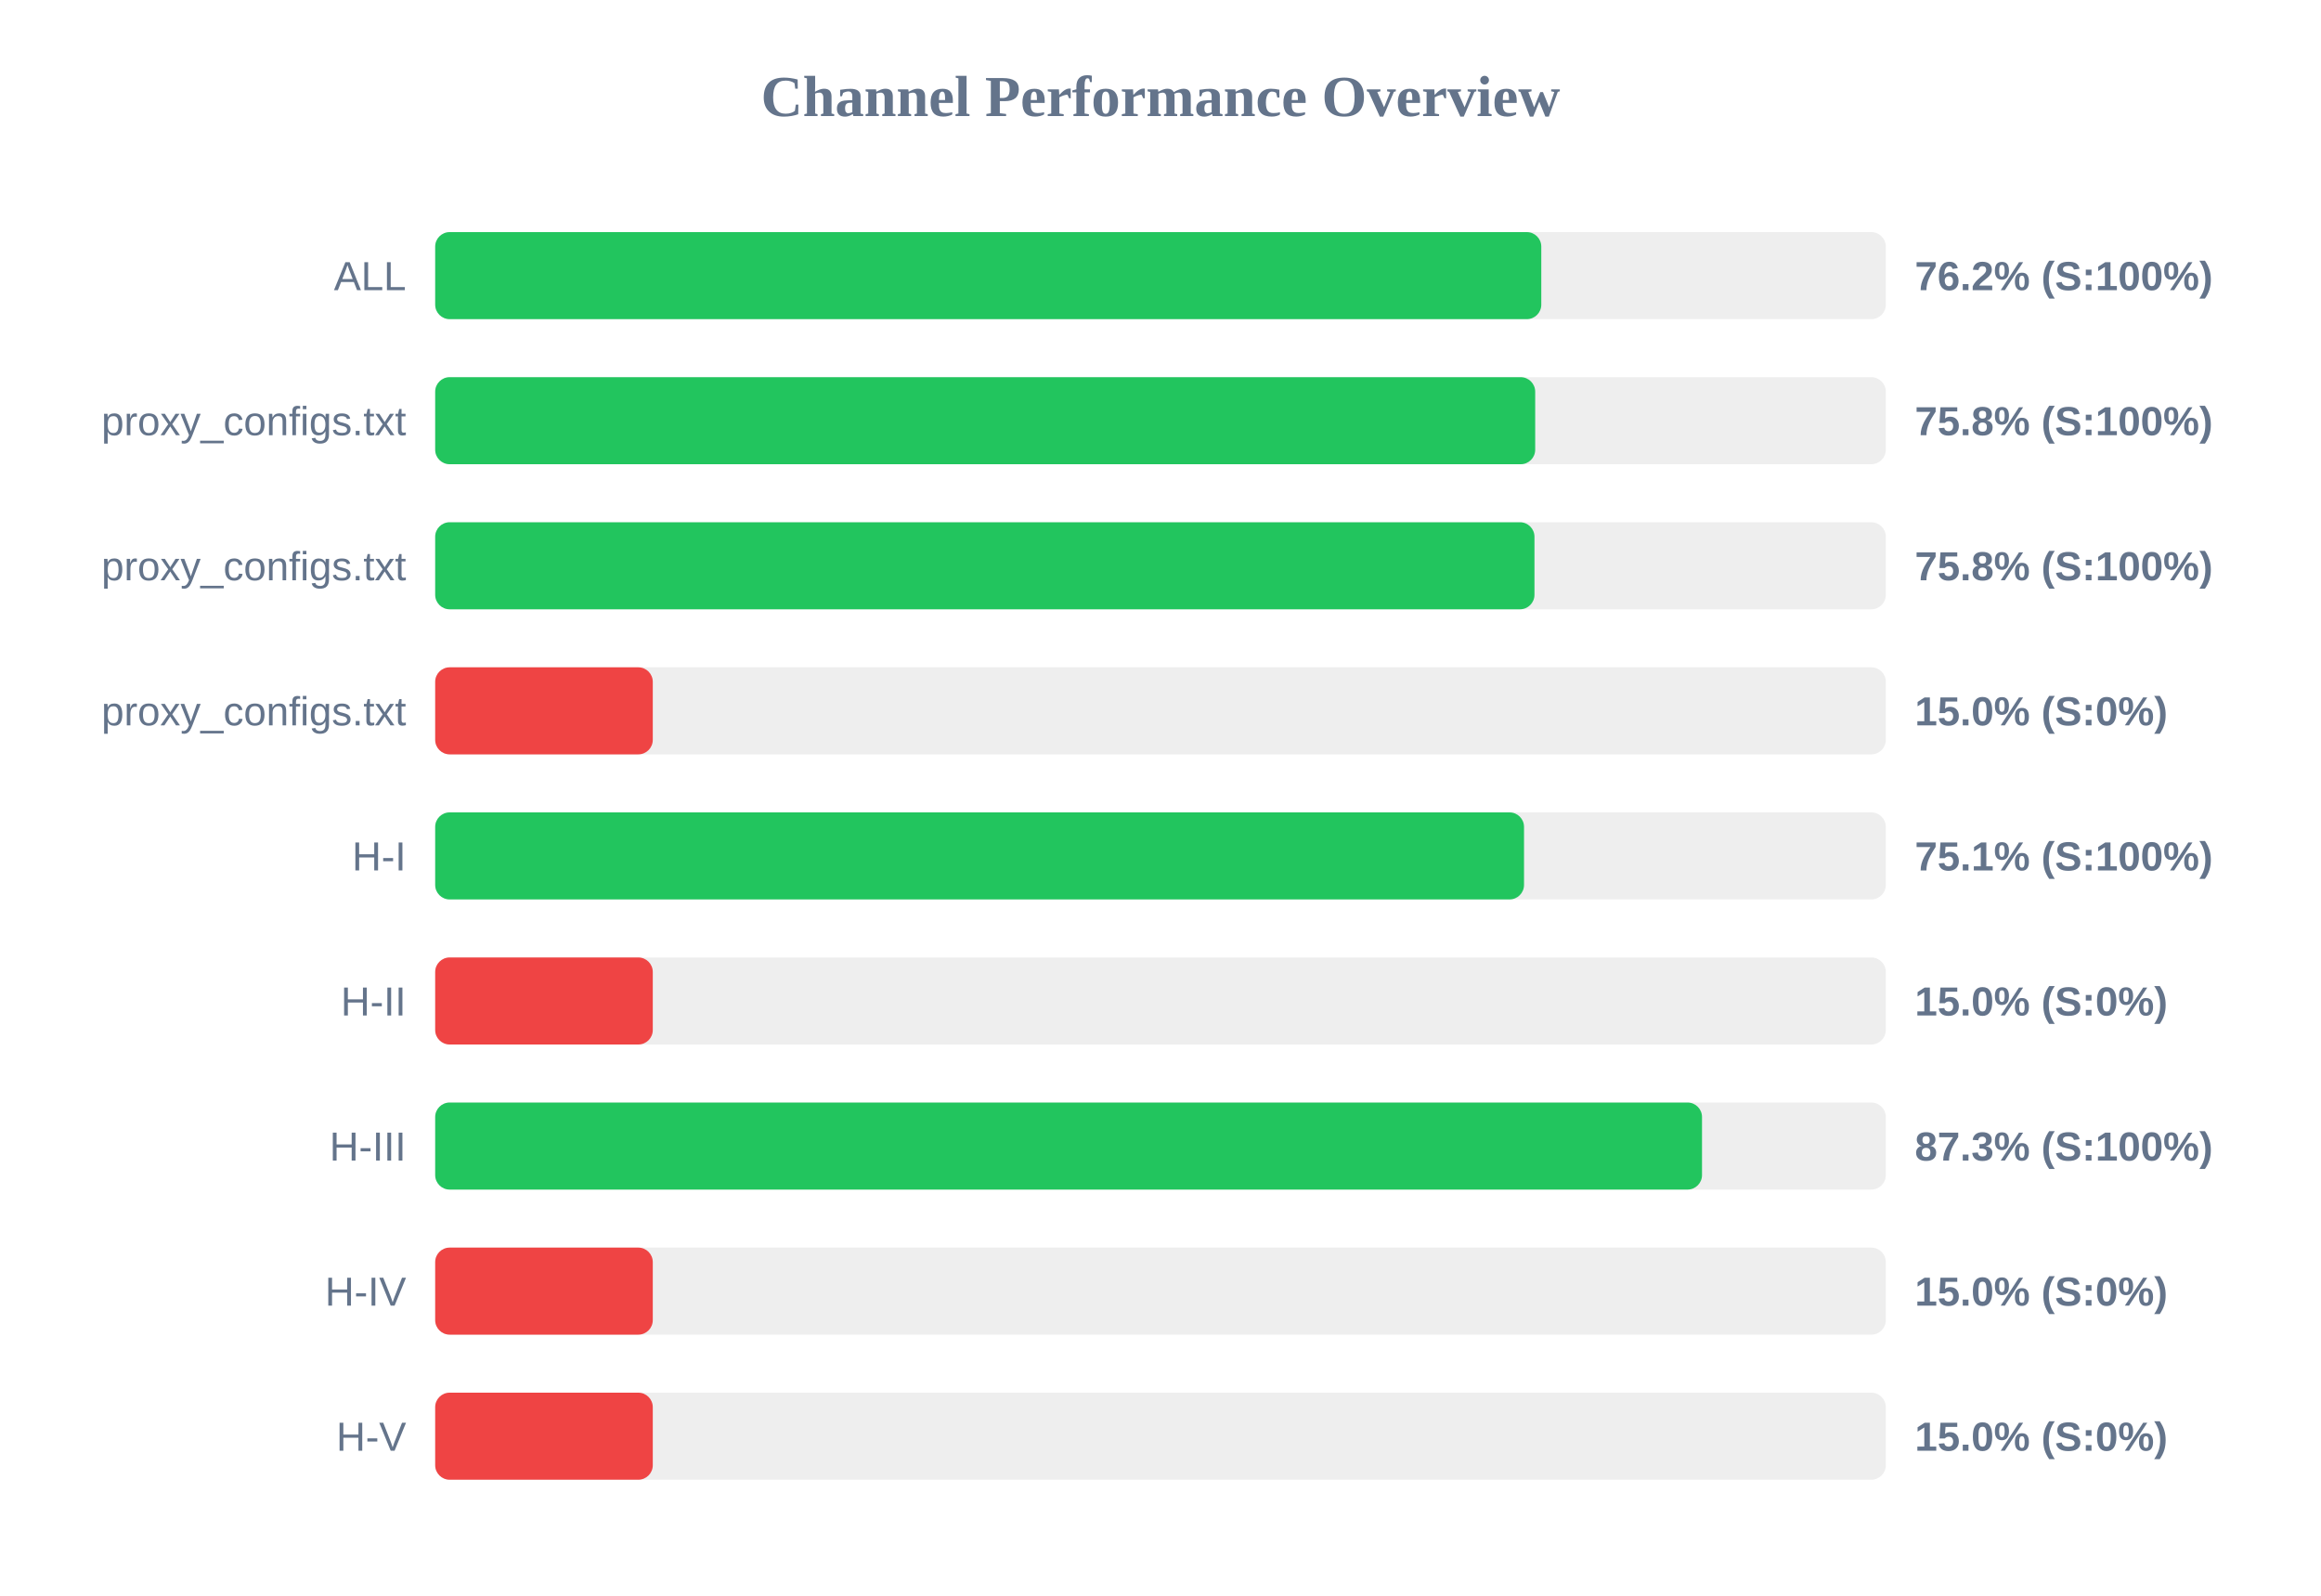
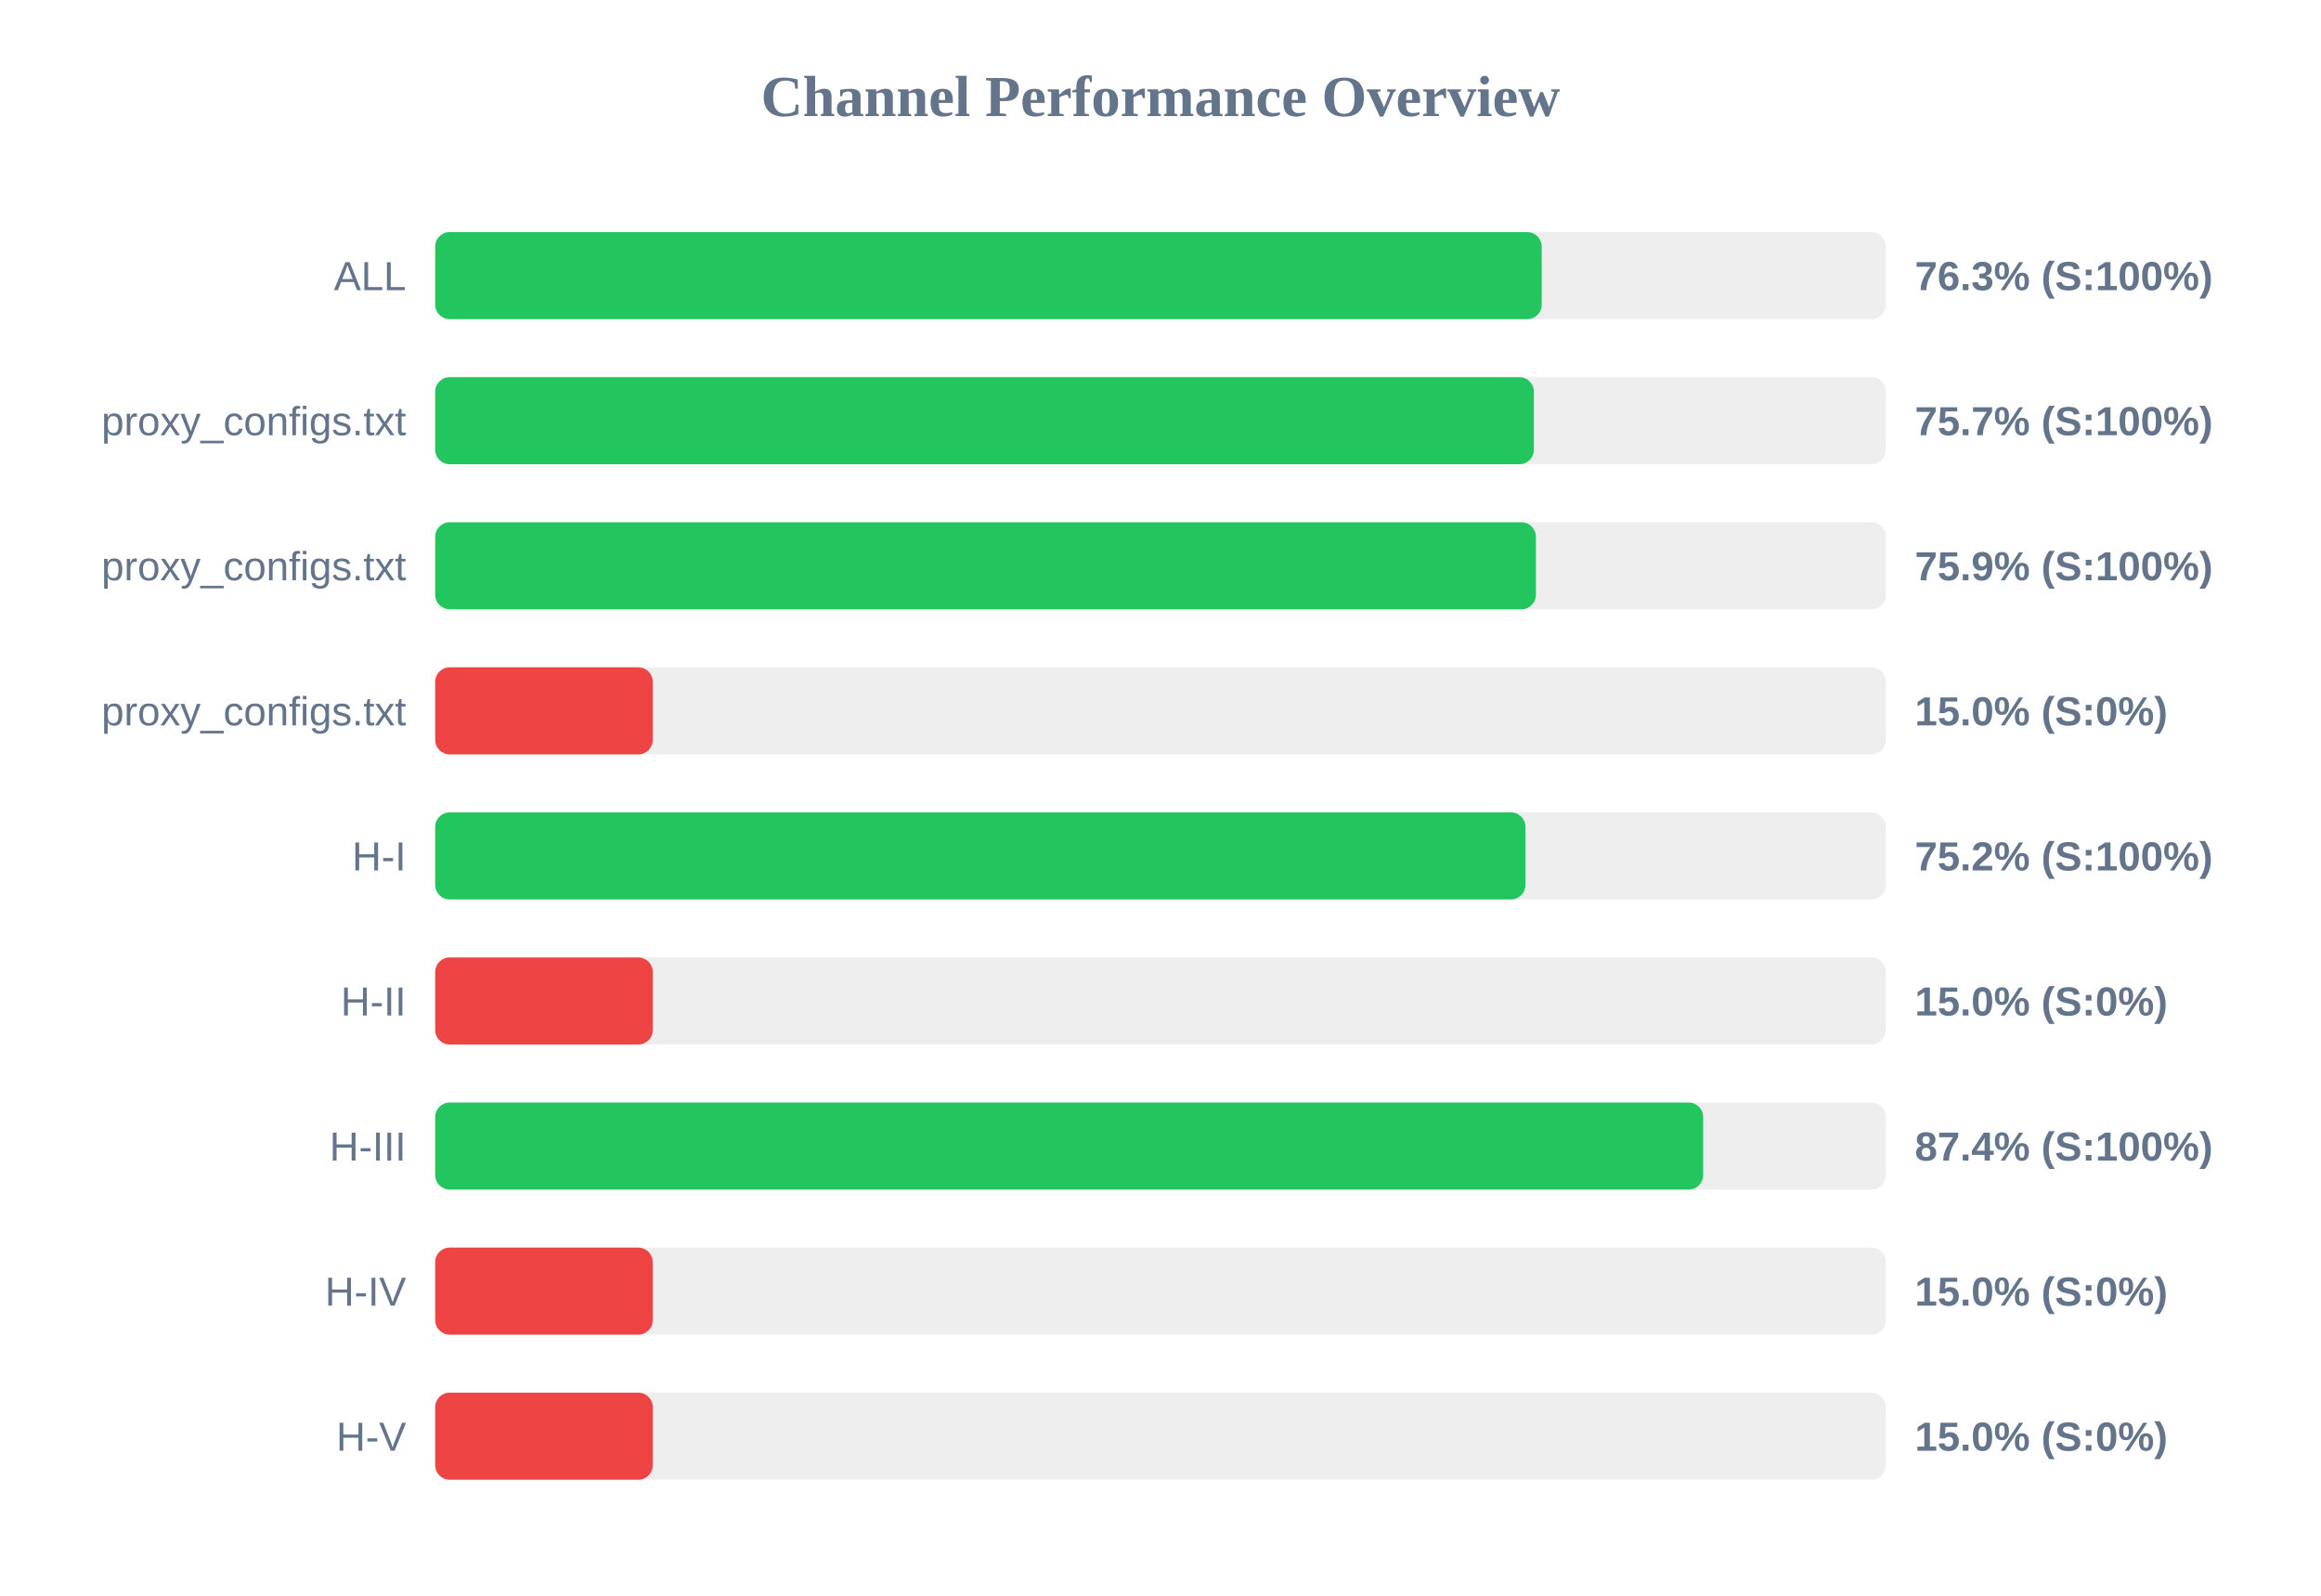
<svg xmlns="http://www.w3.org/2000/svg" width="800" height="550" version="1.1">
  <style>
        .row { font: 14px Arial; fill: #64748b; }
        .score { font: bold 14px Arial; fill: #64748b; }
    </style>
  <text x="400" y="40" text-anchor="middle" font-size="20px" font-weight="bold" fill="#64748b">Channel Performance Overview</text>
  <rect x="150" y="80" width="500" height="30" fill="#eee" rx="5" />
-   <rect x="150" y="80" width="381.25" height="30" fill="#22c55e" rx="5" />
+   <rect x="150" y="80" width="381.4" height="30" fill="#22c55e" rx="5" />
  <text x="140" y="100" text-anchor="end" class="row">ALL</text>
-   <text x="660" y="100" text-anchor="start" class="score">76.2% (S:100%)</text>
+   <text x="660" y="100" text-anchor="start" class="score">76.3% (S:100%)</text>
  <rect x="150" y="130" width="500" height="30" fill="#eee" rx="5" />
-   <rect x="150" y="130" width="379.15" height="30" fill="#22c55e" rx="5" />
+   <rect x="150" y="130" width="378.7" height="30" fill="#22c55e" rx="5" />
  <text x="140" y="150" text-anchor="end" class="row">proxy_configs.txt</text>
-   <text x="660" y="150" text-anchor="start" class="score">75.8% (S:100%)</text>
+   <text x="660" y="150" text-anchor="start" class="score">75.7% (S:100%)</text>
  <rect x="150" y="180" width="500" height="30" fill="#eee" rx="5" />
-   <rect x="150" y="180" width="378.9" height="30" fill="#22c55e" rx="5" />
+   <rect x="150" y="180" width="379.4" height="30" fill="#22c55e" rx="5" />
  <text x="140" y="200" text-anchor="end" class="row">proxy_configs.txt</text>
-   <text x="660" y="200" text-anchor="start" class="score">75.8% (S:100%)</text>
+   <text x="660" y="200" text-anchor="start" class="score">75.9% (S:100%)</text>
  <rect x="150" y="230" width="500" height="30" fill="#eee" rx="5" />
  <rect x="150" y="230" width="75.0" height="30" fill="#ef4444" rx="5" />
  <text x="140" y="250" text-anchor="end" class="row">proxy_configs.txt</text>
  <text x="660" y="250" text-anchor="start" class="score">15.0% (S:0%)</text>
  <rect x="150" y="280" width="500" height="30" fill="#eee" rx="5" />
-   <rect x="150" y="280" width="375.3" height="30" fill="#22c55e" rx="5" />
+   <rect x="150" y="280" width="375.8" height="30" fill="#22c55e" rx="5" />
  <text x="140" y="300" text-anchor="end" class="row">H-I</text>
-   <text x="660" y="300" text-anchor="start" class="score">75.1% (S:100%)</text>
+   <text x="660" y="300" text-anchor="start" class="score">75.2% (S:100%)</text>
  <rect x="150" y="330" width="500" height="30" fill="#eee" rx="5" />
  <rect x="150" y="330" width="75.0" height="30" fill="#ef4444" rx="5" />
  <text x="140" y="350" text-anchor="end" class="row">H-II</text>
  <text x="660" y="350" text-anchor="start" class="score">15.0% (S:0%)</text>
  <rect x="150" y="380" width="500" height="30" fill="#eee" rx="5" />
-   <rect x="150" y="380" width="436.65" height="30" fill="#22c55e" rx="5" />
+   <rect x="150" y="380" width="437.05" height="30" fill="#22c55e" rx="5" />
  <text x="140" y="400" text-anchor="end" class="row">H-III</text>
-   <text x="660" y="400" text-anchor="start" class="score">87.3% (S:100%)</text>
+   <text x="660" y="400" text-anchor="start" class="score">87.4% (S:100%)</text>
  <rect x="150" y="430" width="500" height="30" fill="#eee" rx="5" />
  <rect x="150" y="430" width="75.0" height="30" fill="#ef4444" rx="5" />
  <text x="140" y="450" text-anchor="end" class="row">H-IV</text>
  <text x="660" y="450" text-anchor="start" class="score">15.0% (S:0%)</text>
  <rect x="150" y="480" width="500" height="30" fill="#eee" rx="5" />
  <rect x="150" y="480" width="75.0" height="30" fill="#ef4444" rx="5" />
  <text x="140" y="500" text-anchor="end" class="row">H-V</text>
  <text x="660" y="500" text-anchor="start" class="score">15.0% (S:0%)</text>
</svg>
